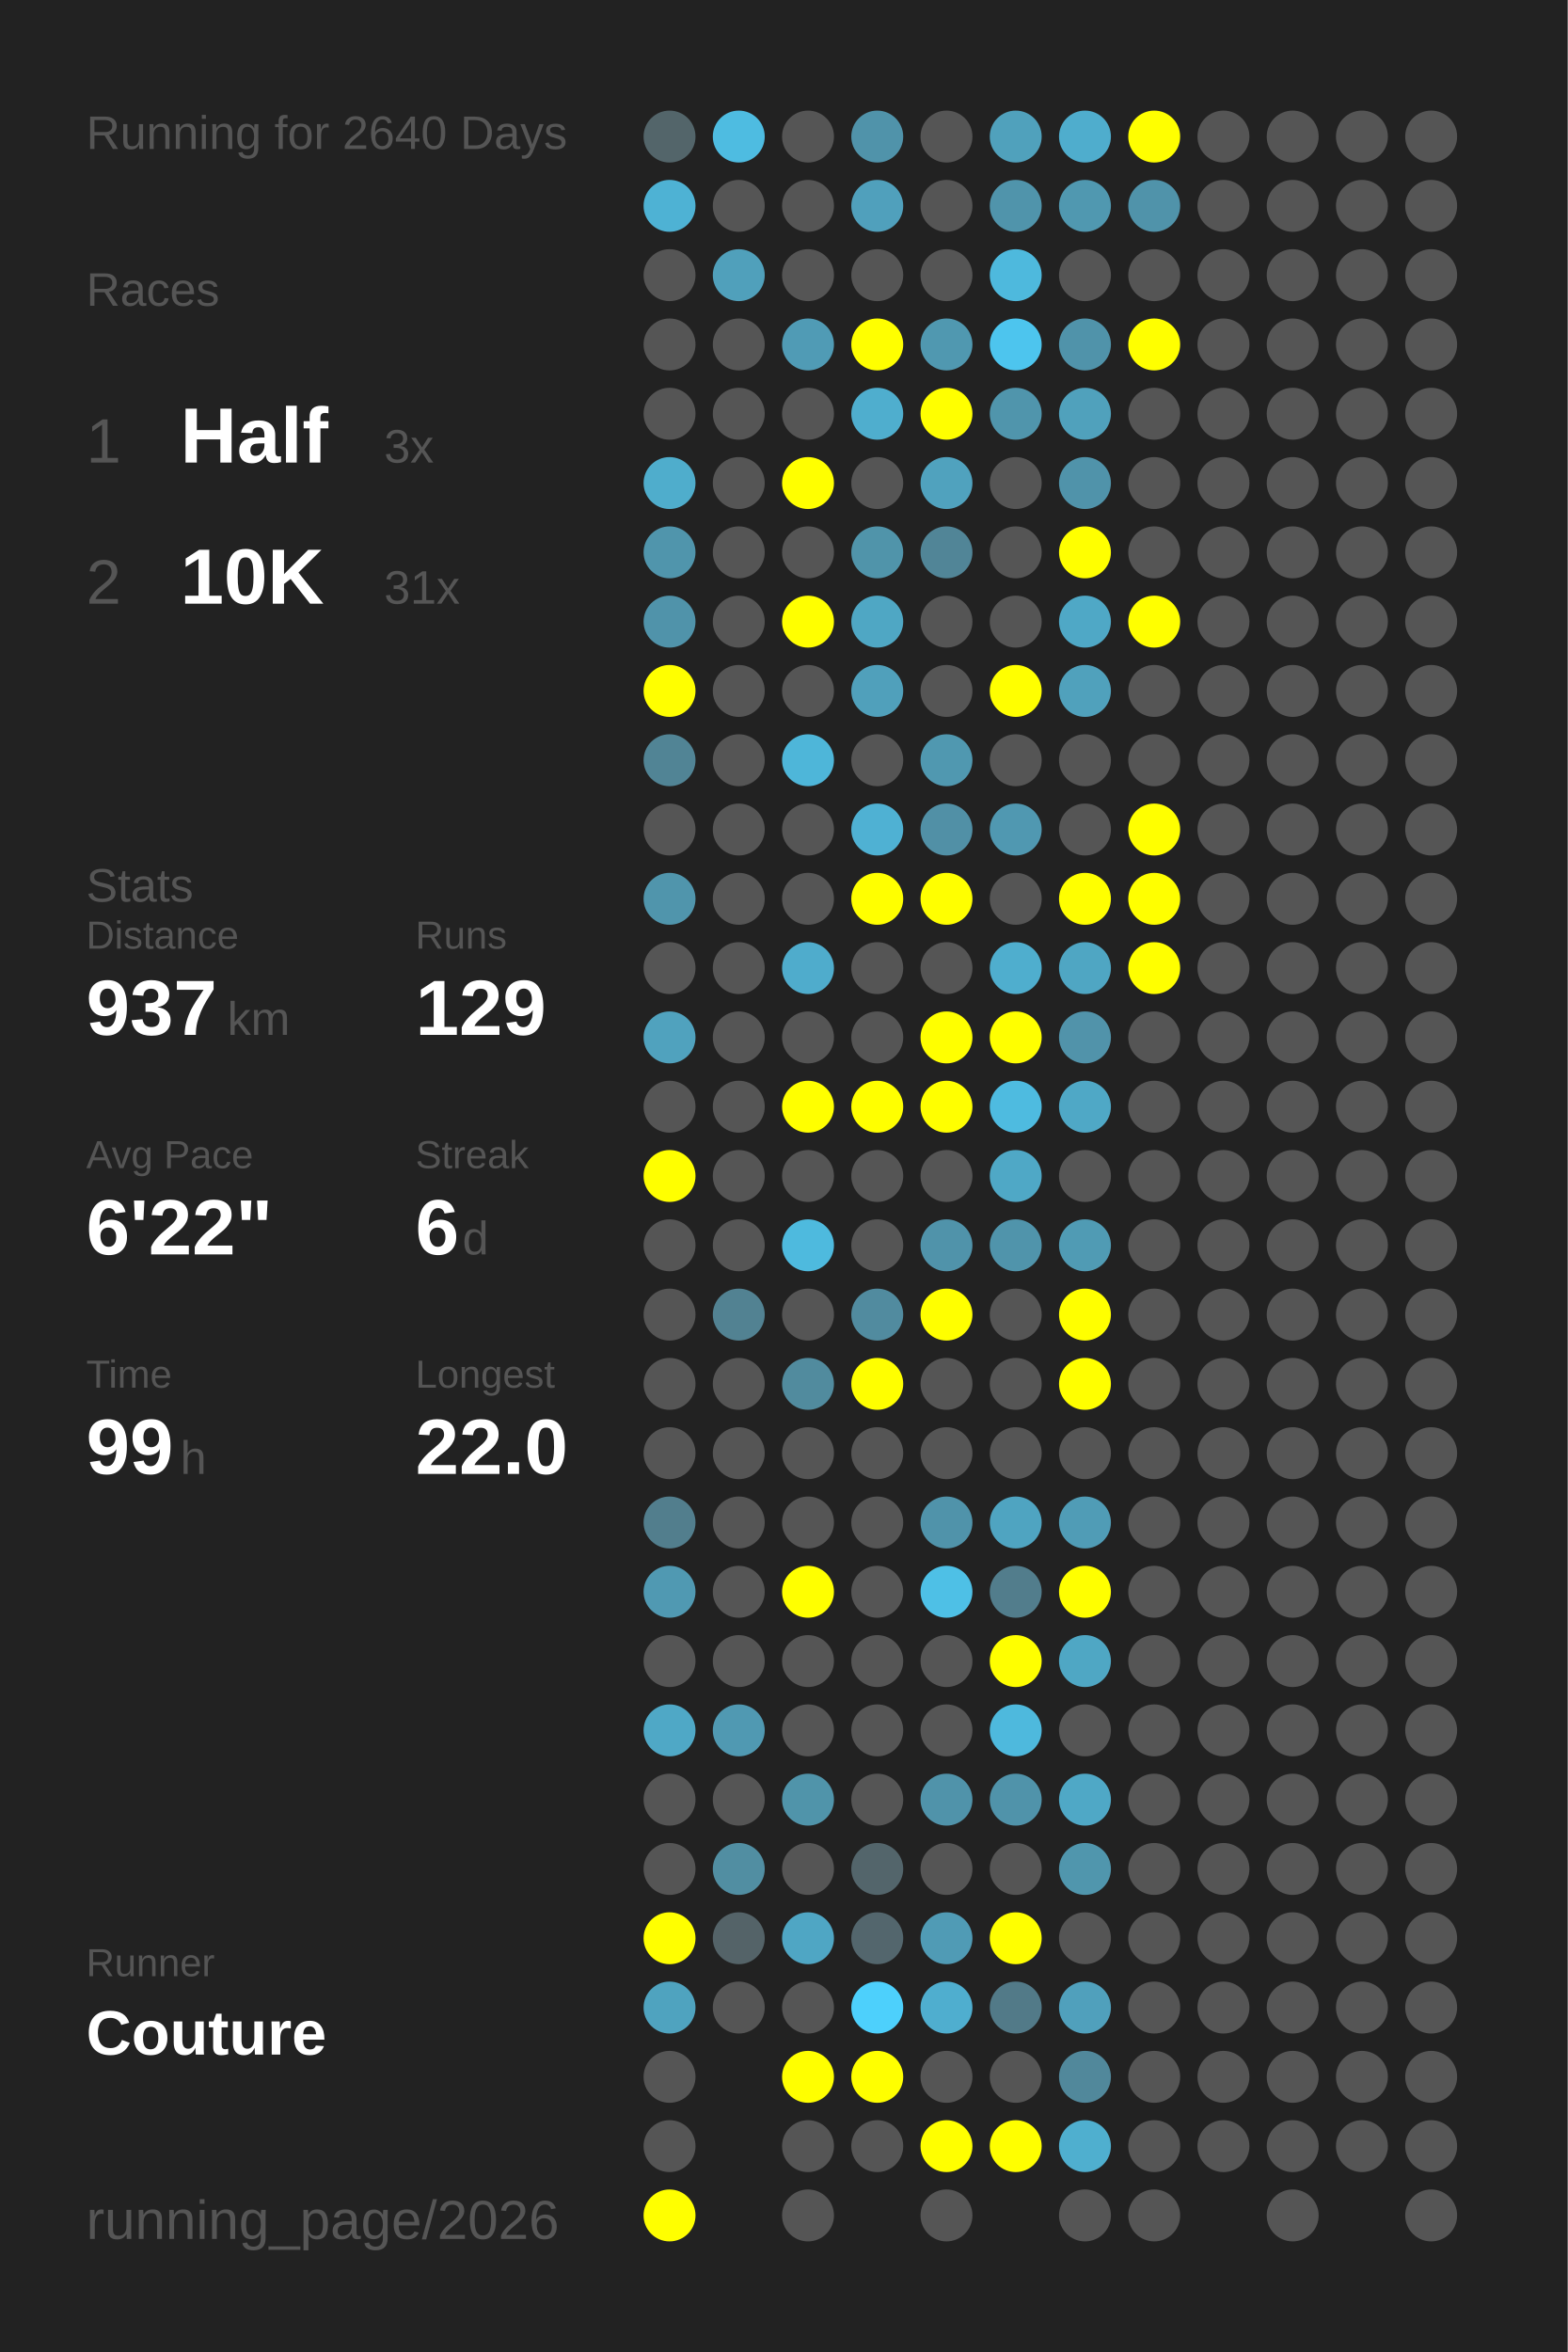
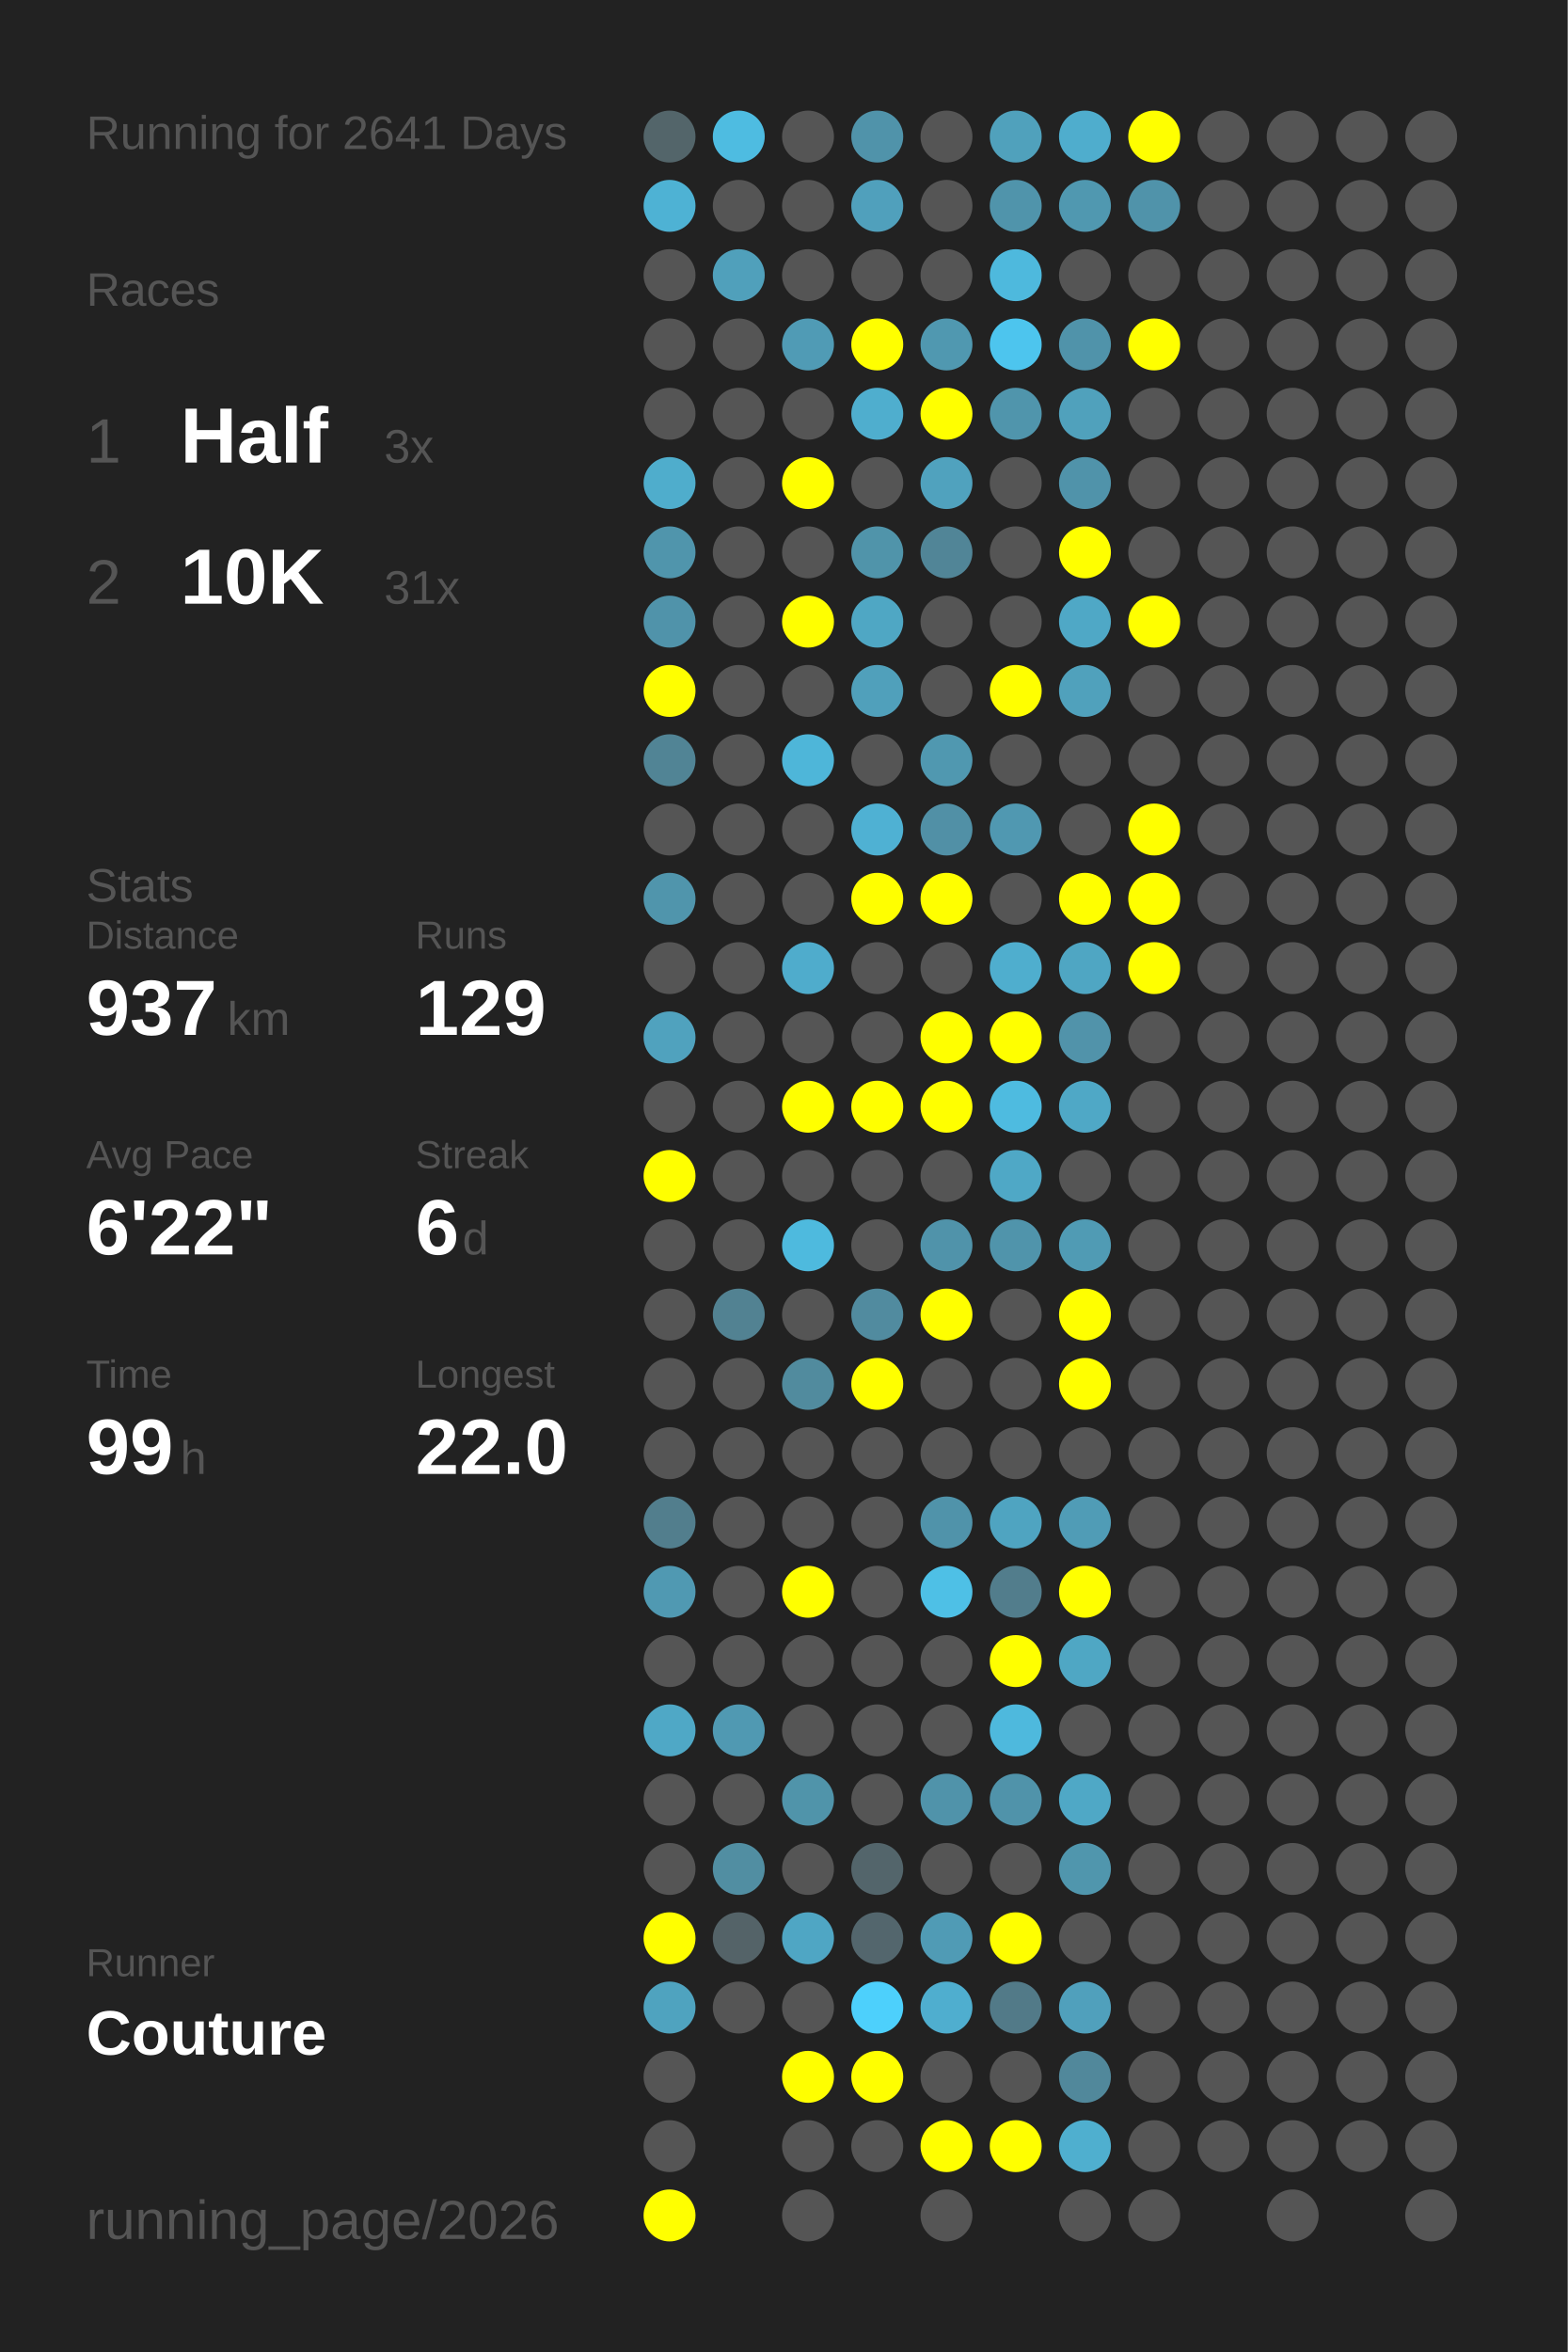
<svg xmlns="http://www.w3.org/2000/svg" baseProfile="full" height="300mm" version="1.1" viewBox="0,0,200,300" width="200mm">
  <defs />
  <rect fill="#222222" height="300" width="200" x="0" y="0" />
-   <text fill="#555555" style="font-size:6px; font-family:Arial;" x="11" y="19">Running for 2640 Days</text>
+   <text fill="#555555" style="font-size:6px; font-family:Arial;" x="11" y="19">Running for 2641 Days</text>
  <text fill="#555555" style="font-size:6px; font-family:Arial;" x="11" y="39">Races</text>
  <text fill="#555555" style="font-size:8px; font-family:Arial;" x="11" y="59">1</text>
  <text fill="#FFFFFF" style="font-size:10px; font-family:Arial; font-weight:bold;" x="23" y="59">Half</text>
  <text fill="#555555" style="font-size:6px; font-family:Arial;" x="49" y="59">3x</text>
  <text fill="#555555" style="font-size:8px; font-family:Arial;" x="11" y="77">2</text>
  <text fill="#FFFFFF" style="font-size:10px; font-family:Arial; font-weight:bold;" x="23" y="77">10K</text>
  <text fill="#555555" style="font-size:6px; font-family:Arial;" x="49" y="77">31x</text>
  <text fill="#555555" style="font-size:6px; font-family:Arial;" x="11" y="115">Stats</text>
  <text fill="#555555" style="font-size:5px; font-family:Arial;" x="11" y="121">Distance</text>
  <text fill="#FFFFFF" style="font-size:10px; font-family:Arial; font-weight:bold;" x="11" y="132">937</text>
  <text fill="#555555" style="font-size:6px; font-family:Arial;" x="29" y="132">km</text>
  <text fill="#555555" style="font-size:5px; font-family:Arial;" x="53" y="121">Runs</text>
  <text fill="#FFFFFF" style="font-size:10px; font-family:Arial; font-weight:bold;" x="53" y="132">129</text>
  <text fill="#555555" style="font-size:5px; font-family:Arial;" x="11" y="149">Avg Pace</text>
  <text fill="#FFFFFF" style="font-size:10px; font-family:Arial; font-weight:bold;" x="11" y="160">6'22"</text>
  <text fill="#555555" style="font-size:5px; font-family:Arial;" x="53" y="149">Streak</text>
  <text fill="#FFFFFF" style="font-size:10px; font-family:Arial; font-weight:bold;" x="53" y="160">6</text>
  <text fill="#555555" style="font-size:6px; font-family:Arial;" x="59" y="160">d</text>
  <text fill="#555555" style="font-size:5px; font-family:Arial;" x="11" y="177">Time</text>
  <text fill="#FFFFFF" style="font-size:10px; font-family:Arial; font-weight:bold;" x="11" y="188">99</text>
  <text fill="#555555" style="font-size:6px; font-family:Arial;" x="23" y="188">h</text>
  <text fill="#555555" style="font-size:5px; font-family:Arial;" x="53" y="177">Longest</text>
  <text fill="#FFFFFF" style="font-size:10px; font-family:Arial; font-weight:bold;" x="53" y="188">22.0</text>
  <text fill="#555555" style="font-size:5px; font-family:Arial;" x="11" y="252.065">Runner</text>
  <text fill="#FFFFFF" style="font-size:8px; font-family:Arial; font-weight:bold;" x="11" y="262.065">Couture</text>
  <text fill="#555555" style="font-size:7px; font-family:Arial;" x="11" y="285.581">running_page/2026</text>
  <circle cx="85.417" cy="17.419" fill="#53656a" r="3.312" />
  <circle cx="85.417" cy="26.258" fill="#4eb2d4" r="3.312" />
  <circle cx="85.417" cy="35.097" fill="#555555" r="3.312" />
  <circle cx="85.417" cy="43.935" fill="#555555" r="3.312" />
  <circle cx="85.417" cy="52.774" fill="#555555" r="3.312" />
  <circle cx="85.417" cy="61.613" fill="#4fadcc" r="3.312" />
  <circle cx="85.417" cy="70.452" fill="#5095ac" r="3.312" />
  <circle cx="85.417" cy="79.29" fill="#5093aa" r="3.312" />
  <circle cx="85.417" cy="88.129" fill="#FFFF00" r="3.312" />
  <circle cx="85.417" cy="96.968" fill="#518495" r="3.312" />
  <circle cx="85.417" cy="105.806" fill="#555555" r="3.312" />
  <circle cx="85.417" cy="114.645" fill="#5095ac" r="3.312" />
  <circle cx="85.417" cy="123.484" fill="#555555" r="3.312" />
  <circle cx="85.417" cy="132.323" fill="#50a2be" r="3.312" />
  <circle cx="85.417" cy="141.161" fill="#555555" r="3.312" />
  <circle cx="85.417" cy="150" fill="#FFFF00" r="3.312" />
  <circle cx="85.417" cy="158.839" fill="#555555" r="3.312" />
  <circle cx="85.417" cy="167.677" fill="#555555" r="3.312" />
  <circle cx="85.417" cy="176.516" fill="#555555" r="3.312" />
  <circle cx="85.417" cy="185.355" fill="#555555" r="3.312" />
  <circle cx="85.417" cy="194.194" fill="#527e8d" r="3.312" />
  <circle cx="85.417" cy="203.032" fill="#5099b2" r="3.312" />
  <circle cx="85.417" cy="211.871" fill="#555555" r="3.312" />
  <circle cx="85.417" cy="220.71" fill="#4fa8c6" r="3.312" />
  <circle cx="85.417" cy="229.548" fill="#555555" r="3.312" />
  <circle cx="85.417" cy="238.387" fill="#555555" r="3.312" />
  <circle cx="85.417" cy="247.226" fill="#FFFF00" r="3.312" />
  <circle cx="85.417" cy="256.065" fill="#4fa3bf" r="3.312" />
  <circle cx="85.417" cy="264.903" fill="#555555" r="3.312" />
  <circle cx="85.417" cy="273.742" fill="#555555" r="3.312" />
  <circle cx="85.417" cy="282.581" fill="#FFFF00" r="3.312" />
  <circle cx="94.25" cy="17.419" fill="#4ebce1" r="3.312" />
  <circle cx="94.25" cy="26.258" fill="#555555" r="3.312" />
  <circle cx="94.25" cy="35.097" fill="#50a0bb" r="3.312" />
  <circle cx="94.25" cy="43.935" fill="#555555" r="3.312" />
  <circle cx="94.25" cy="52.774" fill="#555555" r="3.312" />
  <circle cx="94.25" cy="61.613" fill="#555555" r="3.312" />
  <circle cx="94.25" cy="70.452" fill="#555555" r="3.312" />
  <circle cx="94.25" cy="79.29" fill="#555555" r="3.312" />
  <circle cx="94.25" cy="88.129" fill="#555555" r="3.312" />
  <circle cx="94.25" cy="96.968" fill="#555555" r="3.312" />
  <circle cx="94.25" cy="105.806" fill="#555555" r="3.312" />
  <circle cx="94.25" cy="114.645" fill="#555555" r="3.312" />
  <circle cx="94.25" cy="123.484" fill="#555555" r="3.312" />
  <circle cx="94.25" cy="132.323" fill="#555555" r="3.312" />
  <circle cx="94.25" cy="141.161" fill="#555555" r="3.312" />
  <circle cx="94.25" cy="150" fill="#555555" r="3.312" />
  <circle cx="94.25" cy="158.839" fill="#555555" r="3.312" />
  <circle cx="94.25" cy="167.677" fill="#528292" r="3.312" />
  <circle cx="94.25" cy="176.516" fill="#555555" r="3.312" />
  <circle cx="94.25" cy="185.355" fill="#555555" r="3.312" />
  <circle cx="94.25" cy="194.194" fill="#555555" r="3.312" />
  <circle cx="94.25" cy="203.032" fill="#555555" r="3.312" />
  <circle cx="94.25" cy="211.871" fill="#555555" r="3.312" />
  <circle cx="94.25" cy="220.71" fill="#5099b2" r="3.312" />
  <circle cx="94.25" cy="229.548" fill="#555555" r="3.312" />
  <circle cx="94.25" cy="238.387" fill="#518ea2" r="3.312" />
  <circle cx="94.25" cy="247.226" fill="#546368" r="3.312" />
  <circle cx="94.25" cy="256.065" fill="#555555" r="3.312" />
  <circle cx="103.083" cy="17.419" fill="#555555" r="3.312" />
  <circle cx="103.083" cy="26.258" fill="#555555" r="3.312" />
  <circle cx="103.083" cy="35.097" fill="#555555" r="3.312" />
  <circle cx="103.083" cy="43.935" fill="#509bb5" r="3.312" />
  <circle cx="103.083" cy="52.774" fill="#555555" r="3.312" />
  <circle cx="103.083" cy="61.613" fill="#FFFF00" r="3.312" />
  <circle cx="103.083" cy="70.452" fill="#555555" r="3.312" />
  <circle cx="103.083" cy="79.29" fill="#FFFF00" r="3.312" />
  <circle cx="103.083" cy="88.129" fill="#555555" r="3.312" />
  <circle cx="103.083" cy="96.968" fill="#4eb6d9" r="3.312" />
  <circle cx="103.083" cy="105.806" fill="#555555" r="3.312" />
  <circle cx="103.083" cy="114.645" fill="#555555" r="3.312" />
  <circle cx="103.083" cy="123.484" fill="#4faccc" r="3.312" />
  <circle cx="103.083" cy="132.323" fill="#555555" r="3.312" />
  <circle cx="103.083" cy="141.161" fill="#FFFF00" r="3.312" />
  <circle cx="103.083" cy="150" fill="#555555" r="3.312" />
  <circle cx="103.083" cy="158.839" fill="#4ebade" r="3.312" />
  <circle cx="103.083" cy="167.677" fill="#555555" r="3.312" />
  <circle cx="103.083" cy="176.516" fill="#518b9e" r="3.312" />
  <circle cx="103.083" cy="185.355" fill="#555555" r="3.312" />
  <circle cx="103.083" cy="194.194" fill="#555555" r="3.312" />
  <circle cx="103.083" cy="203.032" fill="#FFFF00" r="3.312" />
  <circle cx="103.083" cy="211.871" fill="#555555" r="3.312" />
  <circle cx="103.083" cy="220.71" fill="#555555" r="3.312" />
  <circle cx="103.083" cy="229.548" fill="#5094aa" r="3.312" />
  <circle cx="103.083" cy="238.387" fill="#555555" r="3.312" />
  <circle cx="103.083" cy="247.226" fill="#4fa6c4" r="3.312" />
  <circle cx="103.083" cy="256.065" fill="#555555" r="3.312" />
  <circle cx="103.083" cy="264.903" fill="#FFFF00" r="3.312" />
  <circle cx="103.083" cy="273.742" fill="#555555" r="3.312" />
  <circle cx="103.083" cy="282.581" fill="#555555" r="3.312" />
  <circle cx="111.917" cy="17.419" fill="#5093aa" r="3.312" />
  <circle cx="111.917" cy="26.258" fill="#50a0bc" r="3.312" />
  <circle cx="111.917" cy="35.097" fill="#555555" r="3.312" />
  <circle cx="111.917" cy="43.935" fill="#FFFF00" r="3.312" />
  <circle cx="111.917" cy="52.774" fill="#4faece" r="3.312" />
  <circle cx="111.917" cy="61.613" fill="#555555" r="3.312" />
  <circle cx="111.917" cy="70.452" fill="#5094aa" r="3.312" />
  <circle cx="111.917" cy="79.29" fill="#4fa7c4" r="3.312" />
  <circle cx="111.917" cy="88.129" fill="#50a0bb" r="3.312" />
  <circle cx="111.917" cy="96.968" fill="#555555" r="3.312" />
  <circle cx="111.917" cy="105.806" fill="#4fb1d3" r="3.312" />
  <circle cx="111.917" cy="114.645" fill="#FFFF00" r="3.312" />
  <circle cx="111.917" cy="123.484" fill="#555555" r="3.312" />
  <circle cx="111.917" cy="132.323" fill="#555555" r="3.312" />
  <circle cx="111.917" cy="141.161" fill="#FFFF00" r="3.312" />
  <circle cx="111.917" cy="150" fill="#555555" r="3.312" />
  <circle cx="111.917" cy="158.839" fill="#555555" r="3.312" />
  <circle cx="111.917" cy="167.677" fill="#518b9f" r="3.312" />
  <circle cx="111.917" cy="176.516" fill="#FFFF00" r="3.312" />
  <circle cx="111.917" cy="185.355" fill="#555555" r="3.312" />
  <circle cx="111.917" cy="194.194" fill="#555555" r="3.312" />
  <circle cx="111.917" cy="203.032" fill="#555555" r="3.312" />
  <circle cx="111.917" cy="211.871" fill="#555555" r="3.312" />
  <circle cx="111.917" cy="220.71" fill="#555555" r="3.312" />
  <circle cx="111.917" cy="229.548" fill="#555555" r="3.312" />
  <circle cx="111.917" cy="238.387" fill="#53656b" r="3.312" />
  <circle cx="111.917" cy="247.226" fill="#53666d" r="3.312" />
  <circle cx="111.917" cy="256.065" fill="#4dd0fc" r="3.312" />
  <circle cx="111.917" cy="264.903" fill="#FFFF00" r="3.312" />
  <circle cx="111.917" cy="273.742" fill="#555555" r="3.312" />
  <circle cx="120.75" cy="17.419" fill="#555555" r="3.312" />
  <circle cx="120.75" cy="26.258" fill="#555555" r="3.312" />
  <circle cx="120.75" cy="35.097" fill="#555555" r="3.312" />
  <circle cx="120.75" cy="43.935" fill="#5098b0" r="3.312" />
  <circle cx="120.75" cy="52.774" fill="#FFFF00" r="3.312" />
  <circle cx="120.75" cy="61.613" fill="#50a2be" r="3.312" />
  <circle cx="120.75" cy="70.452" fill="#518597" r="3.312" />
  <circle cx="120.75" cy="79.29" fill="#555555" r="3.312" />
  <circle cx="120.75" cy="88.129" fill="#555555" r="3.312" />
  <circle cx="120.75" cy="96.968" fill="#5098b0" r="3.312" />
  <circle cx="120.75" cy="105.806" fill="#5190a6" r="3.312" />
  <circle cx="120.75" cy="114.645" fill="#FFFF00" r="3.312" />
  <circle cx="120.75" cy="123.484" fill="#555555" r="3.312" />
  <circle cx="120.75" cy="132.323" fill="#FFFF00" r="3.312" />
  <circle cx="120.75" cy="141.161" fill="#FFFF00" r="3.312" />
  <circle cx="120.75" cy="150" fill="#555555" r="3.312" />
  <circle cx="120.75" cy="158.839" fill="#5093aa" r="3.312" />
  <circle cx="120.75" cy="167.677" fill="#FFFF00" r="3.312" />
  <circle cx="120.75" cy="176.516" fill="#555555" r="3.312" />
  <circle cx="120.75" cy="185.355" fill="#555555" r="3.312" />
  <circle cx="120.75" cy="194.194" fill="#5093aa" r="3.312" />
  <circle cx="120.75" cy="203.032" fill="#4ec0e6" r="3.312" />
  <circle cx="120.75" cy="211.871" fill="#555555" r="3.312" />
  <circle cx="120.75" cy="220.71" fill="#555555" r="3.312" />
  <circle cx="120.75" cy="229.548" fill="#5093aa" r="3.312" />
  <circle cx="120.75" cy="238.387" fill="#555555" r="3.312" />
  <circle cx="120.75" cy="247.226" fill="#509bb5" r="3.312" />
  <circle cx="120.75" cy="256.065" fill="#4faecf" r="3.312" />
  <circle cx="120.75" cy="264.903" fill="#555555" r="3.312" />
  <circle cx="120.75" cy="273.742" fill="#FFFF00" r="3.312" />
  <circle cx="120.75" cy="282.581" fill="#555555" r="3.312" />
  <circle cx="129.583" cy="17.419" fill="#50a1bc" r="3.312" />
  <circle cx="129.583" cy="26.258" fill="#5094ab" r="3.312" />
  <circle cx="129.583" cy="35.097" fill="#4eb9dd" r="3.312" />
  <circle cx="129.583" cy="43.935" fill="#4dc5ee" r="3.312" />
  <circle cx="129.583" cy="52.774" fill="#5095ac" r="3.312" />
  <circle cx="129.583" cy="61.613" fill="#555555" r="3.312" />
  <circle cx="129.583" cy="70.452" fill="#555555" r="3.312" />
  <circle cx="129.583" cy="79.29" fill="#555555" r="3.312" />
  <circle cx="129.583" cy="88.129" fill="#FFFF00" r="3.312" />
  <circle cx="129.583" cy="96.968" fill="#555555" r="3.312" />
  <circle cx="129.583" cy="105.806" fill="#5098b1" r="3.312" />
  <circle cx="129.583" cy="114.645" fill="#555555" r="3.312" />
  <circle cx="129.583" cy="123.484" fill="#4faece" r="3.312" />
  <circle cx="129.583" cy="132.323" fill="#FFFF00" r="3.312" />
  <circle cx="129.583" cy="141.161" fill="#4ebbe0" r="3.312" />
  <circle cx="129.583" cy="150" fill="#4fa8c6" r="3.312" />
  <circle cx="129.583" cy="158.839" fill="#5094ab" r="3.312" />
  <circle cx="129.583" cy="167.677" fill="#555555" r="3.312" />
  <circle cx="129.583" cy="176.516" fill="#555555" r="3.312" />
  <circle cx="129.583" cy="185.355" fill="#555555" r="3.312" />
  <circle cx="129.583" cy="194.194" fill="#4fa4c1" r="3.312" />
  <circle cx="129.583" cy="203.032" fill="#527d8c" r="3.312" />
  <circle cx="129.583" cy="211.871" fill="#FFFF00" r="3.312" />
  <circle cx="129.583" cy="220.71" fill="#4eb9dd" r="3.312" />
  <circle cx="129.583" cy="229.548" fill="#5093aa" r="3.312" />
  <circle cx="129.583" cy="238.387" fill="#555555" r="3.312" />
  <circle cx="129.583" cy="247.226" fill="#FFFF00" r="3.312" />
  <circle cx="129.583" cy="256.065" fill="#527a88" r="3.312" />
  <circle cx="129.583" cy="264.903" fill="#555555" r="3.312" />
  <circle cx="129.583" cy="273.742" fill="#FFFF00" r="3.312" />
  <circle cx="138.417" cy="17.419" fill="#4fadcd" r="3.312" />
  <circle cx="138.417" cy="26.258" fill="#5098b0" r="3.312" />
  <circle cx="138.417" cy="35.097" fill="#555555" r="3.312" />
  <circle cx="138.417" cy="43.935" fill="#5093aa" r="3.312" />
  <circle cx="138.417" cy="52.774" fill="#50a1bc" r="3.312" />
  <circle cx="138.417" cy="61.613" fill="#5093aa" r="3.312" />
  <circle cx="138.417" cy="70.452" fill="#FFFF00" r="3.312" />
  <circle cx="138.417" cy="79.29" fill="#4fa8c6" r="3.312" />
  <circle cx="138.417" cy="88.129" fill="#50a1bc" r="3.312" />
  <circle cx="138.417" cy="96.968" fill="#555555" r="3.312" />
  <circle cx="138.417" cy="105.806" fill="#555555" r="3.312" />
  <circle cx="138.417" cy="114.645" fill="#FFFF00" r="3.312" />
  <circle cx="138.417" cy="123.484" fill="#4fa6c3" r="3.312" />
  <circle cx="138.417" cy="132.323" fill="#5193aa" r="3.312" />
  <circle cx="138.417" cy="141.161" fill="#4fa8c6" r="3.312" />
  <circle cx="138.417" cy="150" fill="#555555" r="3.312" />
  <circle cx="138.417" cy="158.839" fill="#509bb4" r="3.312" />
  <circle cx="138.417" cy="167.677" fill="#FFFF00" r="3.312" />
  <circle cx="138.417" cy="176.516" fill="#FFFF00" r="3.312" />
  <circle cx="138.417" cy="185.355" fill="#555555" r="3.312" />
  <circle cx="138.417" cy="194.194" fill="#509cb6" r="3.312" />
  <circle cx="138.417" cy="203.032" fill="#FFFF00" r="3.312" />
  <circle cx="138.417" cy="211.871" fill="#4fa7c4" r="3.312" />
  <circle cx="138.417" cy="220.71" fill="#555555" r="3.312" />
  <circle cx="138.417" cy="229.548" fill="#4fa8c6" r="3.312" />
  <circle cx="138.417" cy="238.387" fill="#5096ad" r="3.312" />
  <circle cx="138.417" cy="247.226" fill="#555555" r="3.312" />
  <circle cx="138.417" cy="256.065" fill="#50a0bc" r="3.312" />
  <circle cx="138.417" cy="264.903" fill="#51889b" r="3.312" />
  <circle cx="138.417" cy="273.742" fill="#4fafcf" r="3.312" />
  <circle cx="138.417" cy="282.581" fill="#555555" r="3.312" />
  <circle cx="147.25" cy="17.419" fill="#FFFF00" r="3.312" />
  <circle cx="147.25" cy="26.258" fill="#5093aa" r="3.312" />
  <circle cx="147.25" cy="35.097" fill="#555555" r="3.312" />
  <circle cx="147.25" cy="43.935" fill="#FFFF00" r="3.312" />
  <circle cx="147.25" cy="52.774" fill="#555555" r="3.312" />
  <circle cx="147.25" cy="61.613" fill="#555555" r="3.312" />
  <circle cx="147.25" cy="70.452" fill="#555555" r="3.312" />
  <circle cx="147.25" cy="79.29" fill="#FFFF00" r="3.312" />
  <circle cx="147.25" cy="88.129" fill="#555555" r="3.312" />
  <circle cx="147.25" cy="96.968" fill="#555555" r="3.312" />
  <circle cx="147.25" cy="105.806" fill="#FFFF00" r="3.312" />
  <circle cx="147.25" cy="114.645" fill="#FFFF00" r="3.312" />
  <circle cx="147.25" cy="123.484" fill="#FFFF00" r="3.312" />
  <circle cx="147.25" cy="132.323" fill="#555555" r="3.312" />
  <circle cx="147.25" cy="141.161" fill="#555555" r="3.312" />
  <circle cx="147.25" cy="150" fill="#555555" r="3.312" />
  <circle cx="147.25" cy="158.839" fill="#555555" r="3.312" />
  <circle cx="147.25" cy="167.677" fill="#555555" r="3.312" />
  <circle cx="147.25" cy="176.516" fill="#555555" r="3.312" />
  <circle cx="147.25" cy="185.355" fill="#555555" r="3.312" />
  <circle cx="147.25" cy="194.194" fill="#555555" r="3.312" />
  <circle cx="147.25" cy="203.032" fill="#555555" r="3.312" />
  <circle cx="147.25" cy="211.871" fill="#555555" r="3.312" />
  <circle cx="147.25" cy="220.71" fill="#555555" r="3.312" />
  <circle cx="147.25" cy="229.548" fill="#555555" r="3.312" />
  <circle cx="147.25" cy="238.387" fill="#555555" r="3.312" />
  <circle cx="147.25" cy="247.226" fill="#555555" r="3.312" />
  <circle cx="147.25" cy="256.065" fill="#555555" r="3.312" />
  <circle cx="147.25" cy="264.903" fill="#555555" r="3.312" />
  <circle cx="147.25" cy="273.742" fill="#555555" r="3.312" />
  <circle cx="147.25" cy="282.581" fill="#555555" r="3.312" />
  <circle cx="156.083" cy="17.419" fill="#555555" r="3.312" />
  <circle cx="156.083" cy="26.258" fill="#555555" r="3.312" />
  <circle cx="156.083" cy="35.097" fill="#555555" r="3.312" />
  <circle cx="156.083" cy="43.935" fill="#555555" r="3.312" />
  <circle cx="156.083" cy="52.774" fill="#555555" r="3.312" />
  <circle cx="156.083" cy="61.613" fill="#555555" r="3.312" />
  <circle cx="156.083" cy="70.452" fill="#555555" r="3.312" />
  <circle cx="156.083" cy="79.29" fill="#555555" r="3.312" />
  <circle cx="156.083" cy="88.129" fill="#555555" r="3.312" />
  <circle cx="156.083" cy="96.968" fill="#555555" r="3.312" />
  <circle cx="156.083" cy="105.806" fill="#555555" r="3.312" />
  <circle cx="156.083" cy="114.645" fill="#555555" r="3.312" />
  <circle cx="156.083" cy="123.484" fill="#555555" r="3.312" />
  <circle cx="156.083" cy="132.323" fill="#555555" r="3.312" />
  <circle cx="156.083" cy="141.161" fill="#555555" r="3.312" />
  <circle cx="156.083" cy="150" fill="#555555" r="3.312" />
  <circle cx="156.083" cy="158.839" fill="#555555" r="3.312" />
  <circle cx="156.083" cy="167.677" fill="#555555" r="3.312" />
  <circle cx="156.083" cy="176.516" fill="#555555" r="3.312" />
  <circle cx="156.083" cy="185.355" fill="#555555" r="3.312" />
  <circle cx="156.083" cy="194.194" fill="#555555" r="3.312" />
  <circle cx="156.083" cy="203.032" fill="#555555" r="3.312" />
  <circle cx="156.083" cy="211.871" fill="#555555" r="3.312" />
  <circle cx="156.083" cy="220.71" fill="#555555" r="3.312" />
  <circle cx="156.083" cy="229.548" fill="#555555" r="3.312" />
  <circle cx="156.083" cy="238.387" fill="#555555" r="3.312" />
  <circle cx="156.083" cy="247.226" fill="#555555" r="3.312" />
  <circle cx="156.083" cy="256.065" fill="#555555" r="3.312" />
  <circle cx="156.083" cy="264.903" fill="#555555" r="3.312" />
  <circle cx="156.083" cy="273.742" fill="#555555" r="3.312" />
  <circle cx="164.917" cy="17.419" fill="#555555" r="3.312" />
  <circle cx="164.917" cy="26.258" fill="#555555" r="3.312" />
  <circle cx="164.917" cy="35.097" fill="#555555" r="3.312" />
  <circle cx="164.917" cy="43.935" fill="#555555" r="3.312" />
  <circle cx="164.917" cy="52.774" fill="#555555" r="3.312" />
  <circle cx="164.917" cy="61.613" fill="#555555" r="3.312" />
  <circle cx="164.917" cy="70.452" fill="#555555" r="3.312" />
  <circle cx="164.917" cy="79.29" fill="#555555" r="3.312" />
  <circle cx="164.917" cy="88.129" fill="#555555" r="3.312" />
  <circle cx="164.917" cy="96.968" fill="#555555" r="3.312" />
  <circle cx="164.917" cy="105.806" fill="#555555" r="3.312" />
  <circle cx="164.917" cy="114.645" fill="#555555" r="3.312" />
  <circle cx="164.917" cy="123.484" fill="#555555" r="3.312" />
  <circle cx="164.917" cy="132.323" fill="#555555" r="3.312" />
  <circle cx="164.917" cy="141.161" fill="#555555" r="3.312" />
  <circle cx="164.917" cy="150" fill="#555555" r="3.312" />
  <circle cx="164.917" cy="158.839" fill="#555555" r="3.312" />
  <circle cx="164.917" cy="167.677" fill="#555555" r="3.312" />
  <circle cx="164.917" cy="176.516" fill="#555555" r="3.312" />
  <circle cx="164.917" cy="185.355" fill="#555555" r="3.312" />
  <circle cx="164.917" cy="194.194" fill="#555555" r="3.312" />
  <circle cx="164.917" cy="203.032" fill="#555555" r="3.312" />
  <circle cx="164.917" cy="211.871" fill="#555555" r="3.312" />
  <circle cx="164.917" cy="220.71" fill="#555555" r="3.312" />
  <circle cx="164.917" cy="229.548" fill="#555555" r="3.312" />
  <circle cx="164.917" cy="238.387" fill="#555555" r="3.312" />
  <circle cx="164.917" cy="247.226" fill="#555555" r="3.312" />
  <circle cx="164.917" cy="256.065" fill="#555555" r="3.312" />
  <circle cx="164.917" cy="264.903" fill="#555555" r="3.312" />
  <circle cx="164.917" cy="273.742" fill="#555555" r="3.312" />
  <circle cx="164.917" cy="282.581" fill="#555555" r="3.312" />
  <circle cx="173.75" cy="17.419" fill="#555555" r="3.312" />
  <circle cx="173.75" cy="26.258" fill="#555555" r="3.312" />
  <circle cx="173.75" cy="35.097" fill="#555555" r="3.312" />
  <circle cx="173.75" cy="43.935" fill="#555555" r="3.312" />
  <circle cx="173.75" cy="52.774" fill="#555555" r="3.312" />
  <circle cx="173.75" cy="61.613" fill="#555555" r="3.312" />
  <circle cx="173.75" cy="70.452" fill="#555555" r="3.312" />
  <circle cx="173.75" cy="79.29" fill="#555555" r="3.312" />
  <circle cx="173.75" cy="88.129" fill="#555555" r="3.312" />
  <circle cx="173.75" cy="96.968" fill="#555555" r="3.312" />
  <circle cx="173.75" cy="105.806" fill="#555555" r="3.312" />
  <circle cx="173.75" cy="114.645" fill="#555555" r="3.312" />
  <circle cx="173.75" cy="123.484" fill="#555555" r="3.312" />
  <circle cx="173.75" cy="132.323" fill="#555555" r="3.312" />
  <circle cx="173.75" cy="141.161" fill="#555555" r="3.312" />
  <circle cx="173.75" cy="150" fill="#555555" r="3.312" />
  <circle cx="173.75" cy="158.839" fill="#555555" r="3.312" />
  <circle cx="173.75" cy="167.677" fill="#555555" r="3.312" />
  <circle cx="173.75" cy="176.516" fill="#555555" r="3.312" />
  <circle cx="173.75" cy="185.355" fill="#555555" r="3.312" />
  <circle cx="173.75" cy="194.194" fill="#555555" r="3.312" />
  <circle cx="173.75" cy="203.032" fill="#555555" r="3.312" />
  <circle cx="173.75" cy="211.871" fill="#555555" r="3.312" />
  <circle cx="173.75" cy="220.71" fill="#555555" r="3.312" />
  <circle cx="173.75" cy="229.548" fill="#555555" r="3.312" />
  <circle cx="173.75" cy="238.387" fill="#555555" r="3.312" />
  <circle cx="173.75" cy="247.226" fill="#555555" r="3.312" />
  <circle cx="173.75" cy="256.065" fill="#555555" r="3.312" />
  <circle cx="173.75" cy="264.903" fill="#555555" r="3.312" />
  <circle cx="173.75" cy="273.742" fill="#555555" r="3.312" />
  <circle cx="182.583" cy="17.419" fill="#555555" r="3.312" />
  <circle cx="182.583" cy="26.258" fill="#555555" r="3.312" />
  <circle cx="182.583" cy="35.097" fill="#555555" r="3.312" />
  <circle cx="182.583" cy="43.935" fill="#555555" r="3.312" />
  <circle cx="182.583" cy="52.774" fill="#555555" r="3.312" />
  <circle cx="182.583" cy="61.613" fill="#555555" r="3.312" />
  <circle cx="182.583" cy="70.452" fill="#555555" r="3.312" />
  <circle cx="182.583" cy="79.29" fill="#555555" r="3.312" />
  <circle cx="182.583" cy="88.129" fill="#555555" r="3.312" />
  <circle cx="182.583" cy="96.968" fill="#555555" r="3.312" />
  <circle cx="182.583" cy="105.806" fill="#555555" r="3.312" />
  <circle cx="182.583" cy="114.645" fill="#555555" r="3.312" />
  <circle cx="182.583" cy="123.484" fill="#555555" r="3.312" />
  <circle cx="182.583" cy="132.323" fill="#555555" r="3.312" />
  <circle cx="182.583" cy="141.161" fill="#555555" r="3.312" />
  <circle cx="182.583" cy="150" fill="#555555" r="3.312" />
  <circle cx="182.583" cy="158.839" fill="#555555" r="3.312" />
  <circle cx="182.583" cy="167.677" fill="#555555" r="3.312" />
  <circle cx="182.583" cy="176.516" fill="#555555" r="3.312" />
  <circle cx="182.583" cy="185.355" fill="#555555" r="3.312" />
  <circle cx="182.583" cy="194.194" fill="#555555" r="3.312" />
  <circle cx="182.583" cy="203.032" fill="#555555" r="3.312" />
  <circle cx="182.583" cy="211.871" fill="#555555" r="3.312" />
  <circle cx="182.583" cy="220.71" fill="#555555" r="3.312" />
  <circle cx="182.583" cy="229.548" fill="#555555" r="3.312" />
  <circle cx="182.583" cy="238.387" fill="#555555" r="3.312" />
  <circle cx="182.583" cy="247.226" fill="#555555" r="3.312" />
  <circle cx="182.583" cy="256.065" fill="#555555" r="3.312" />
  <circle cx="182.583" cy="264.903" fill="#555555" r="3.312" />
  <circle cx="182.583" cy="273.742" fill="#555555" r="3.312" />
  <circle cx="182.583" cy="282.581" fill="#555555" r="3.312" />
</svg>
